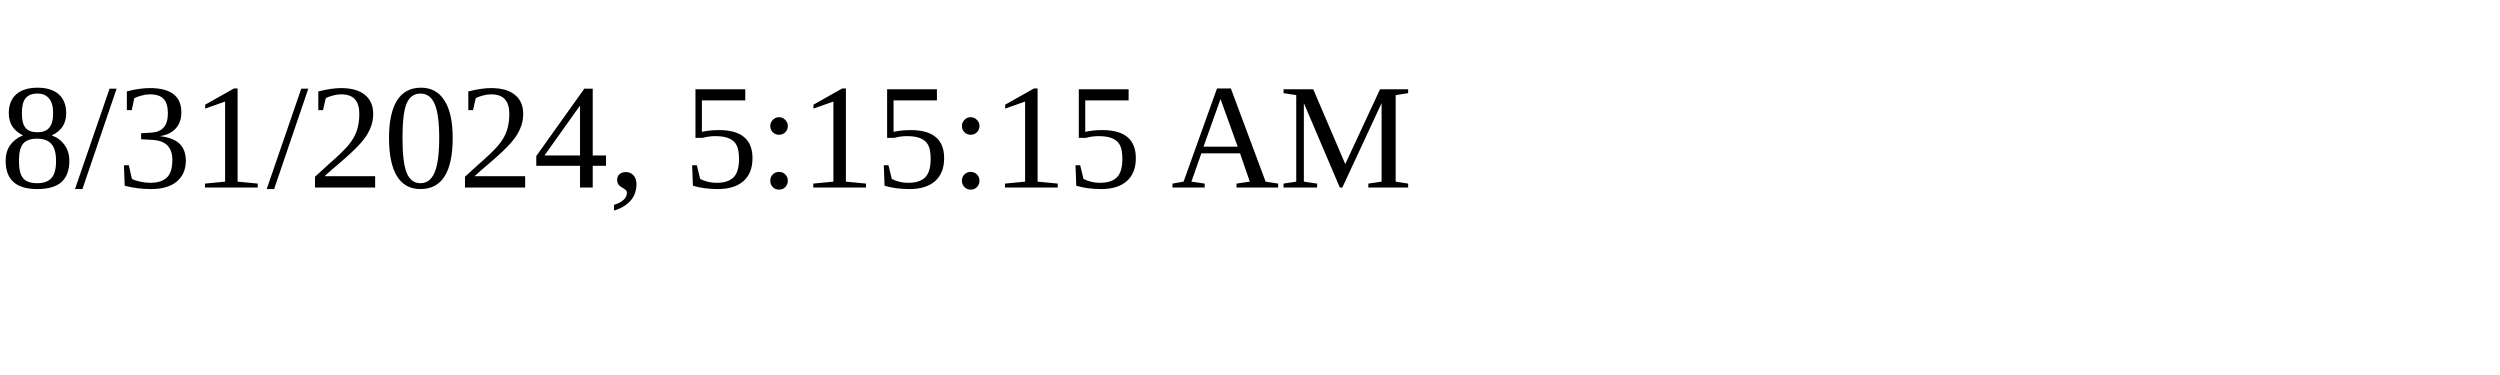
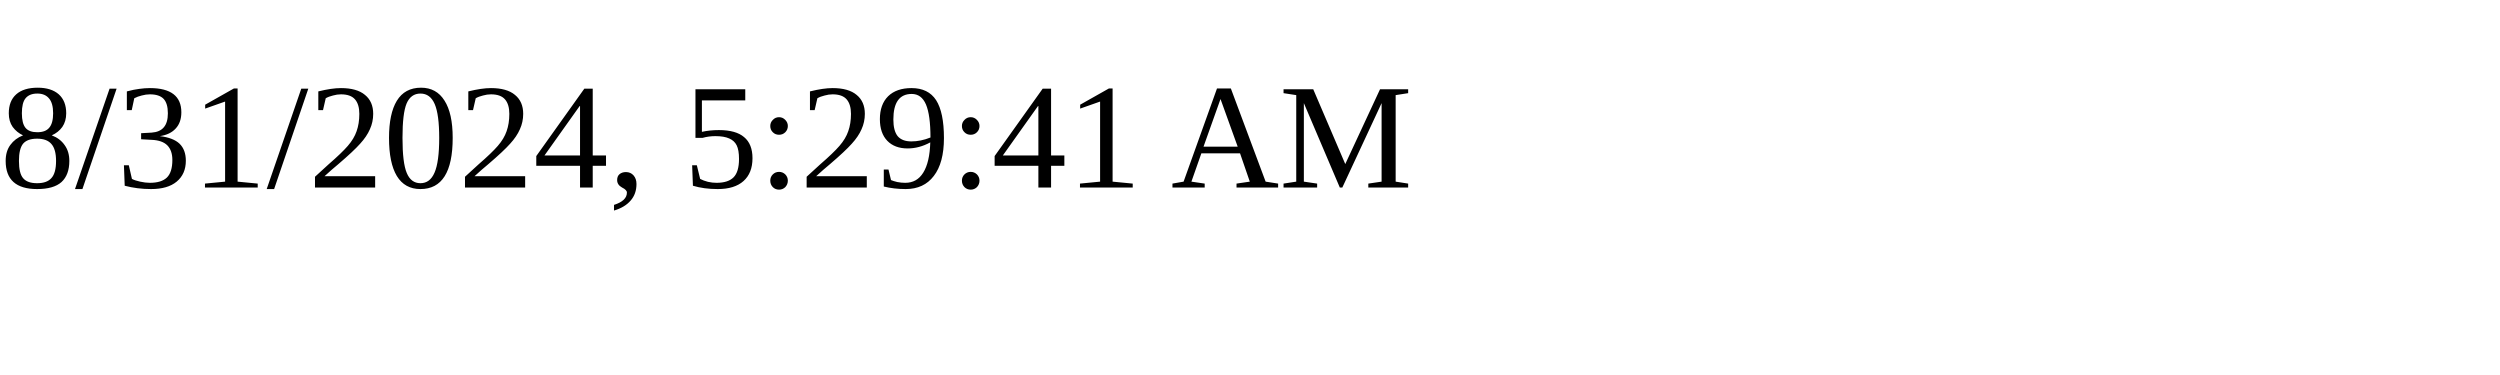
<svg xmlns="http://www.w3.org/2000/svg" height="30" width="200">
-   <text x="0" y="15">8/31/2024, 5:15:15 AM</text>
+   <text x="0" y="15">8/31/2024, 5:29:41 AM</text>
</svg>
